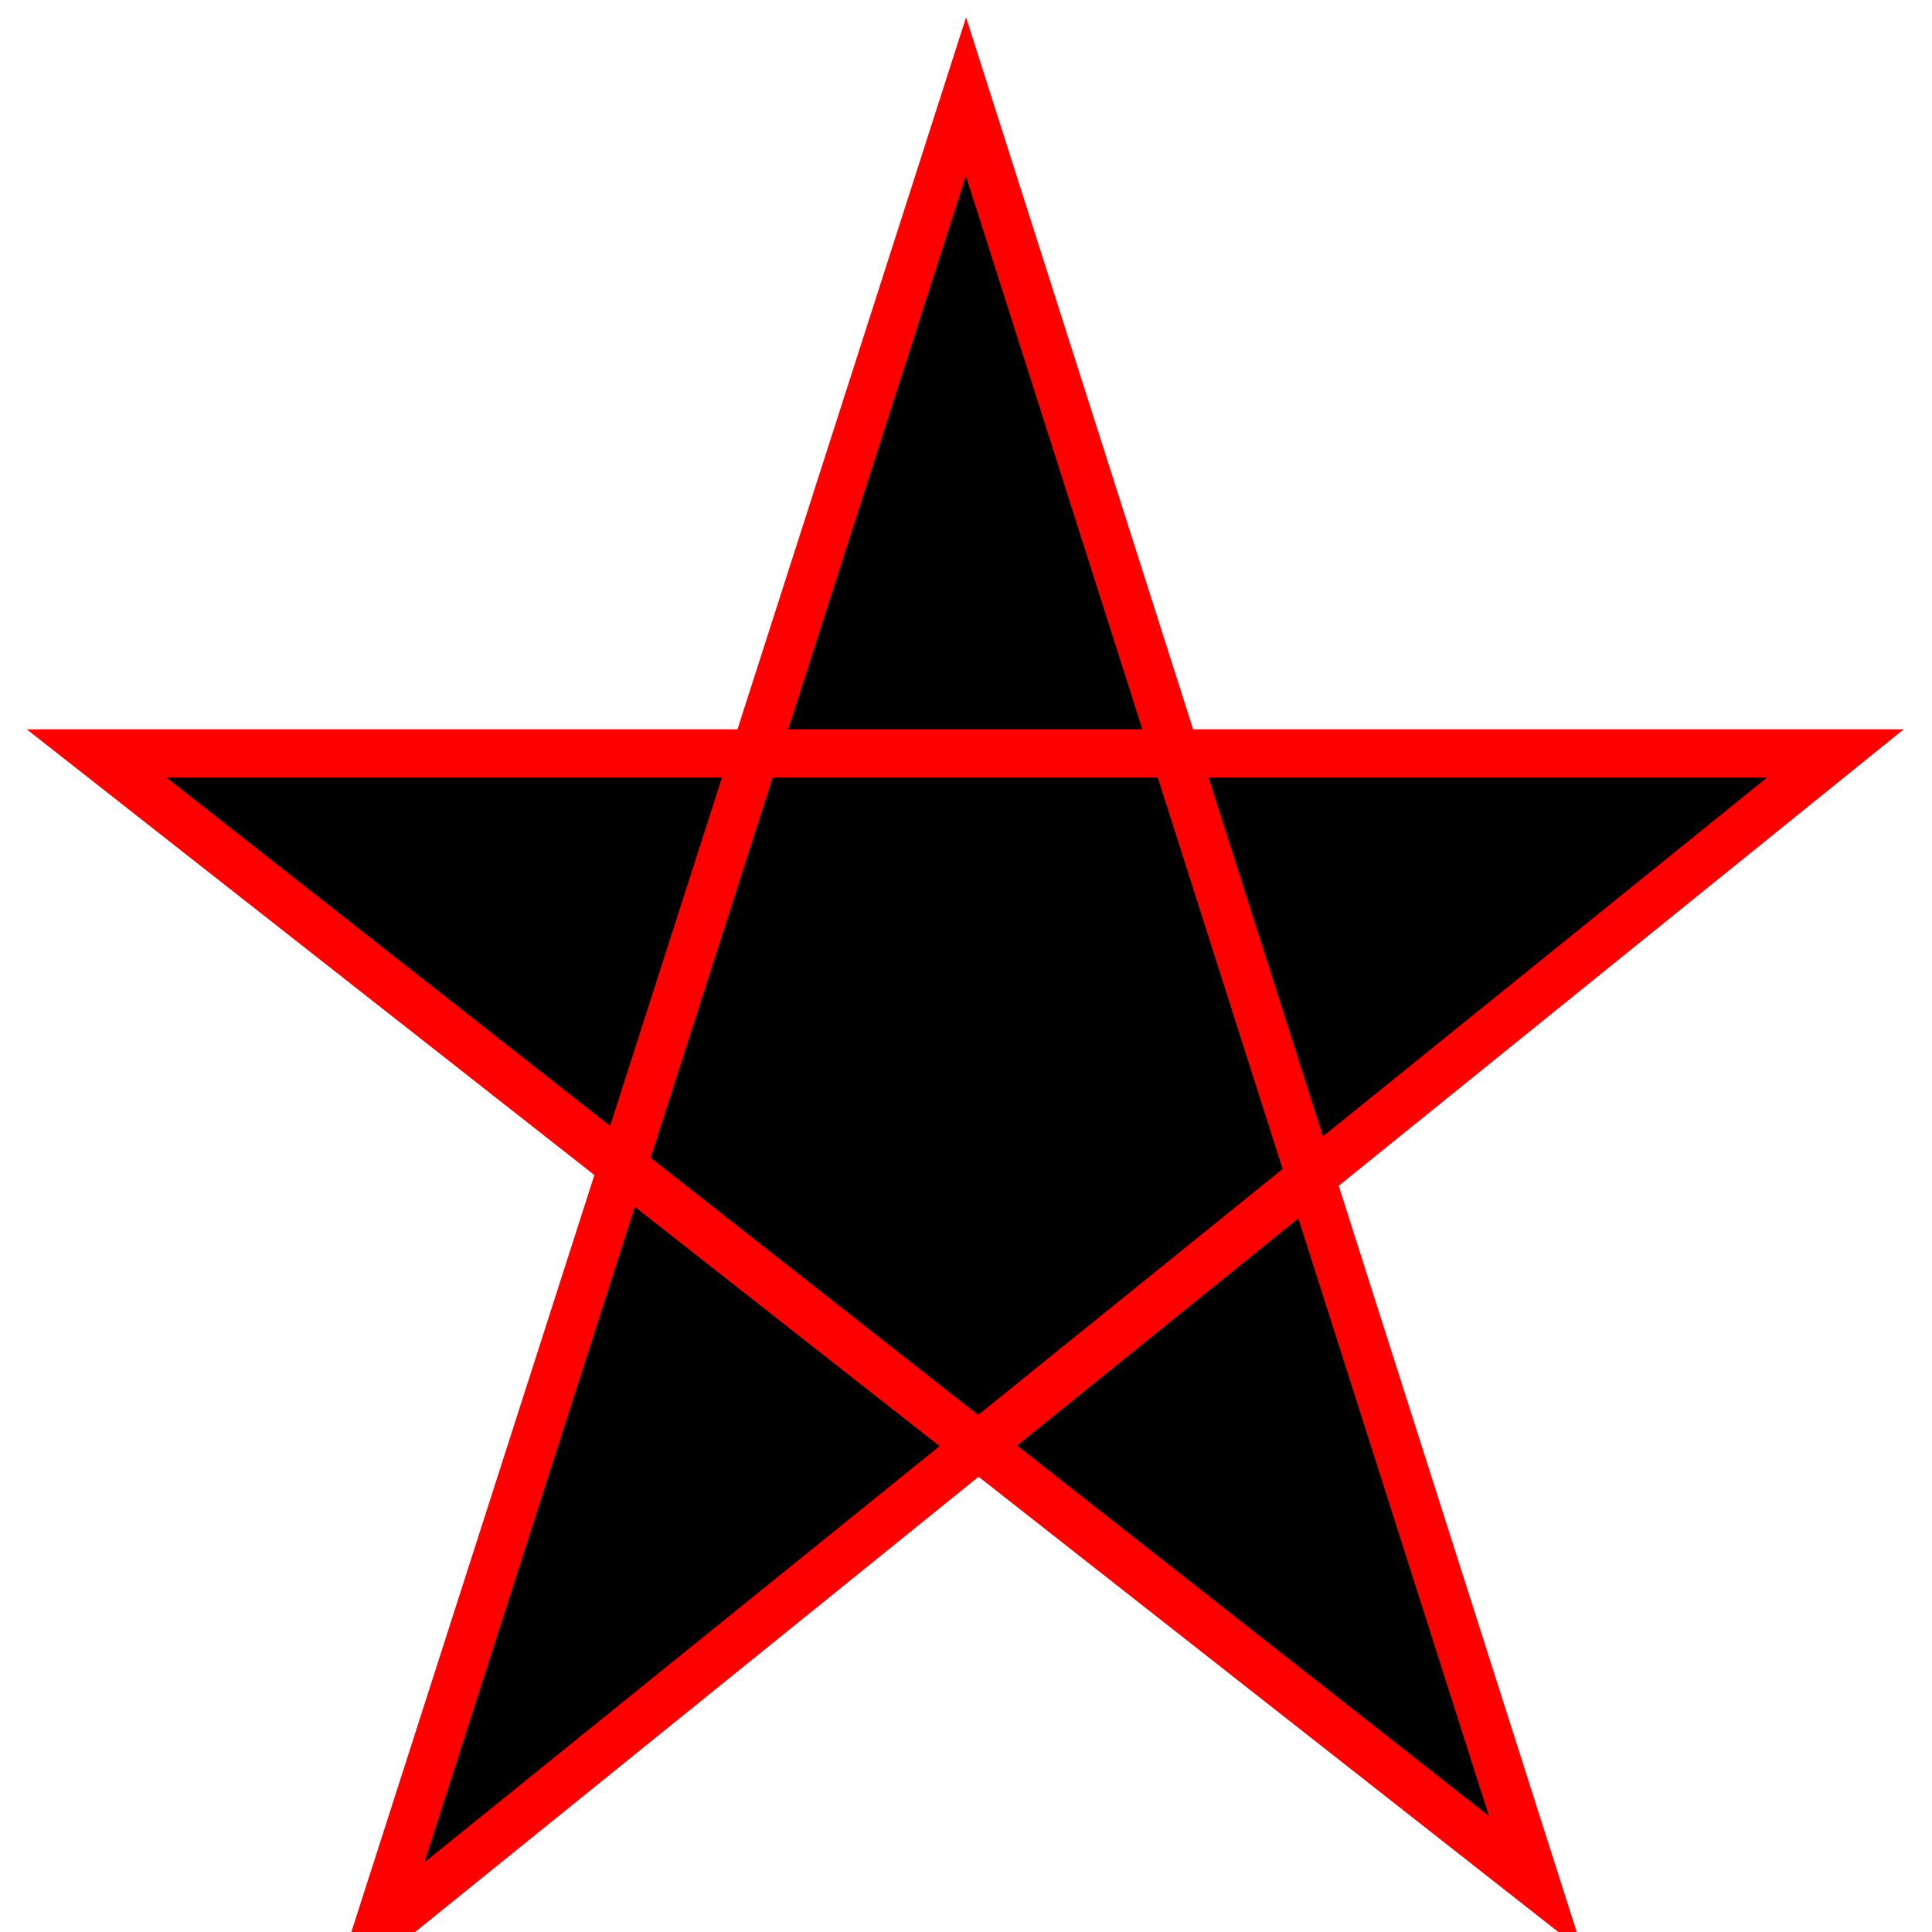
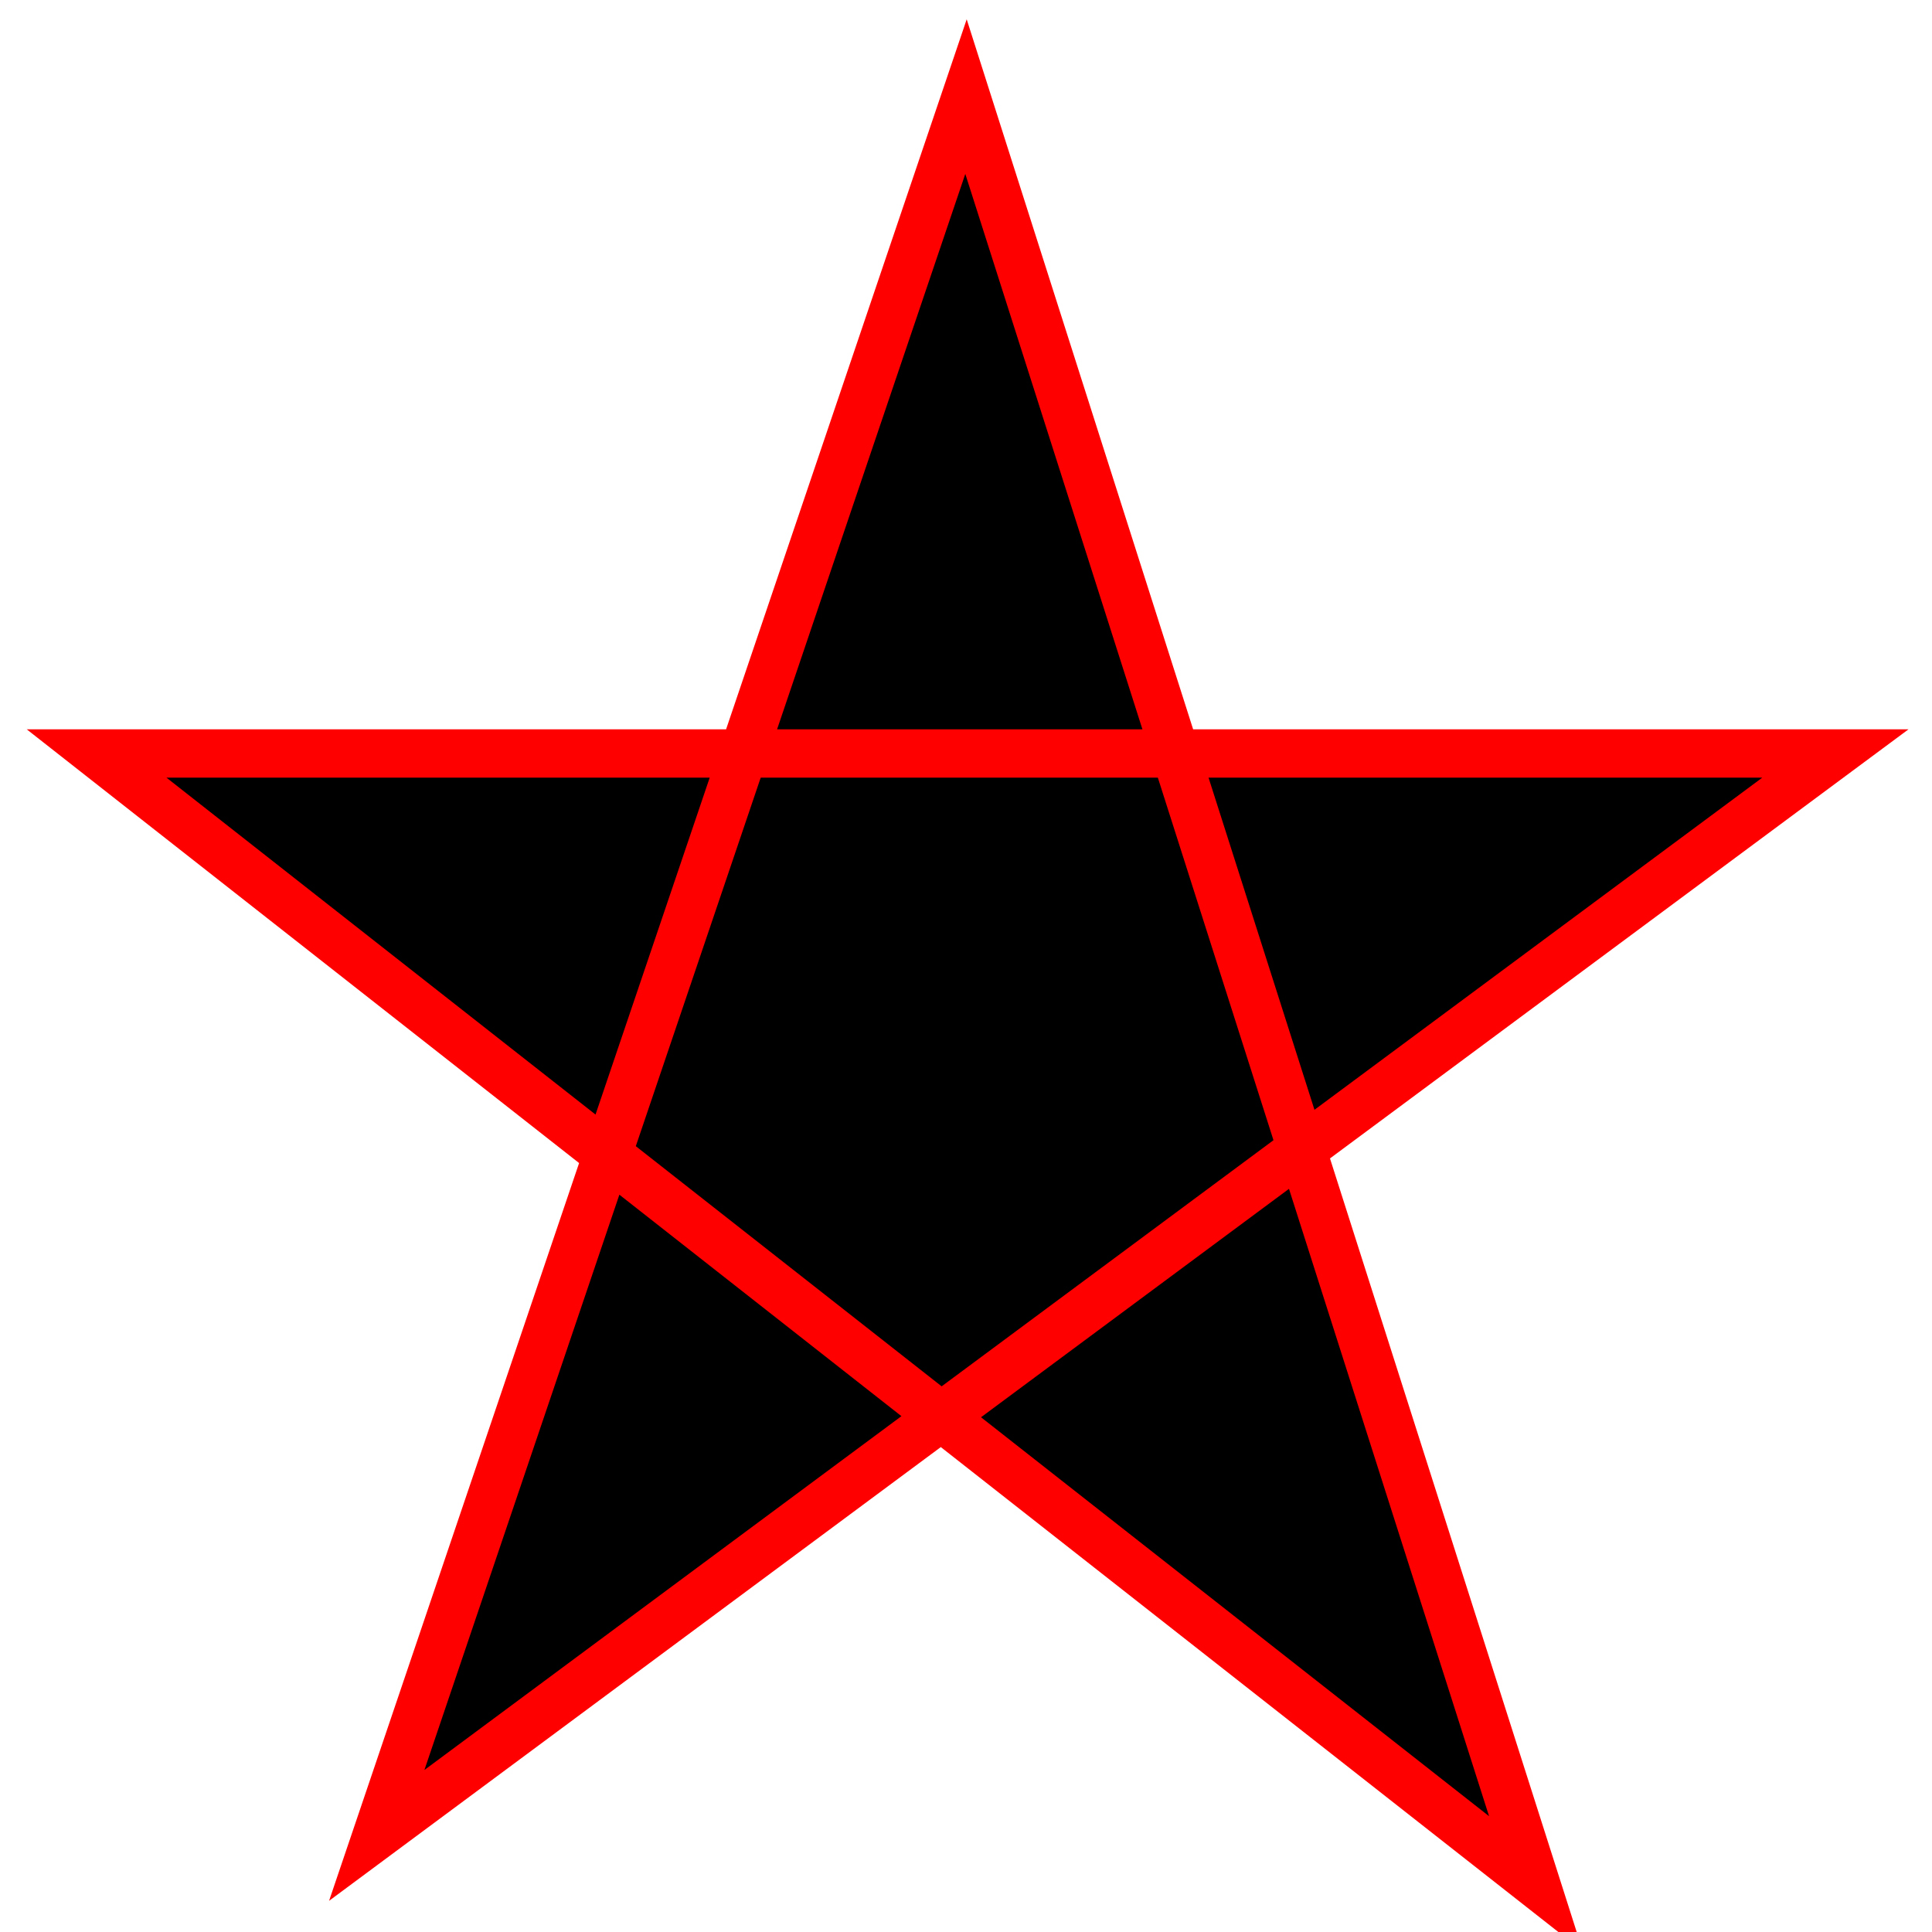
<svg xmlns="http://www.w3.org/2000/svg" width="200" height="200">
-   <polygon points="100,10 39,200 190,78 10,78 159,195" style="fill:black;stroke:red;stroke-width:5;fill-rule:nonzero;" />
+   <polygon points="100,10 39,190 190,78 10,78 159,195" style="fill:black;stroke:red;stroke-width:5;fill-rule:nonzero;" />
</svg>
